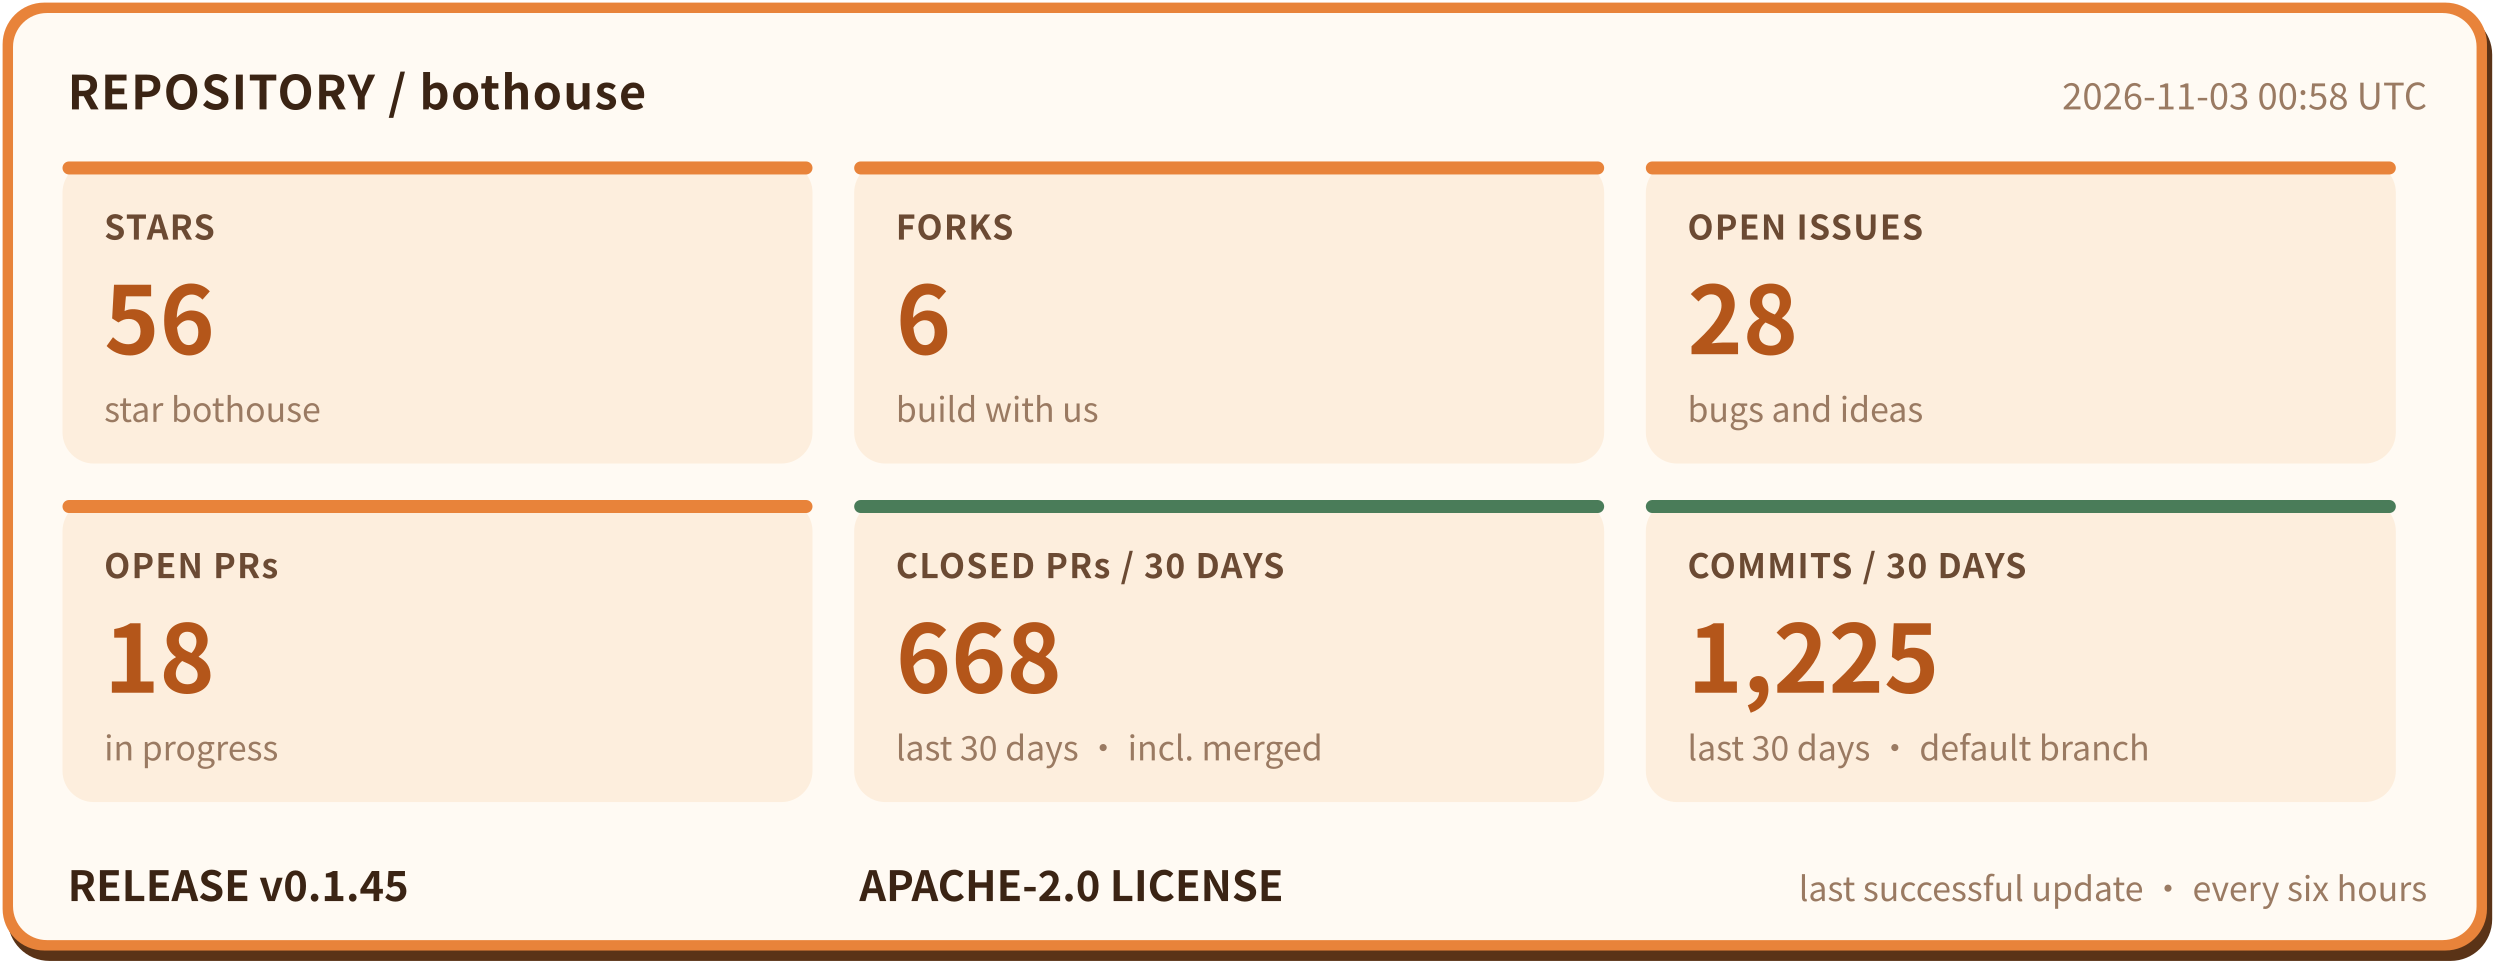
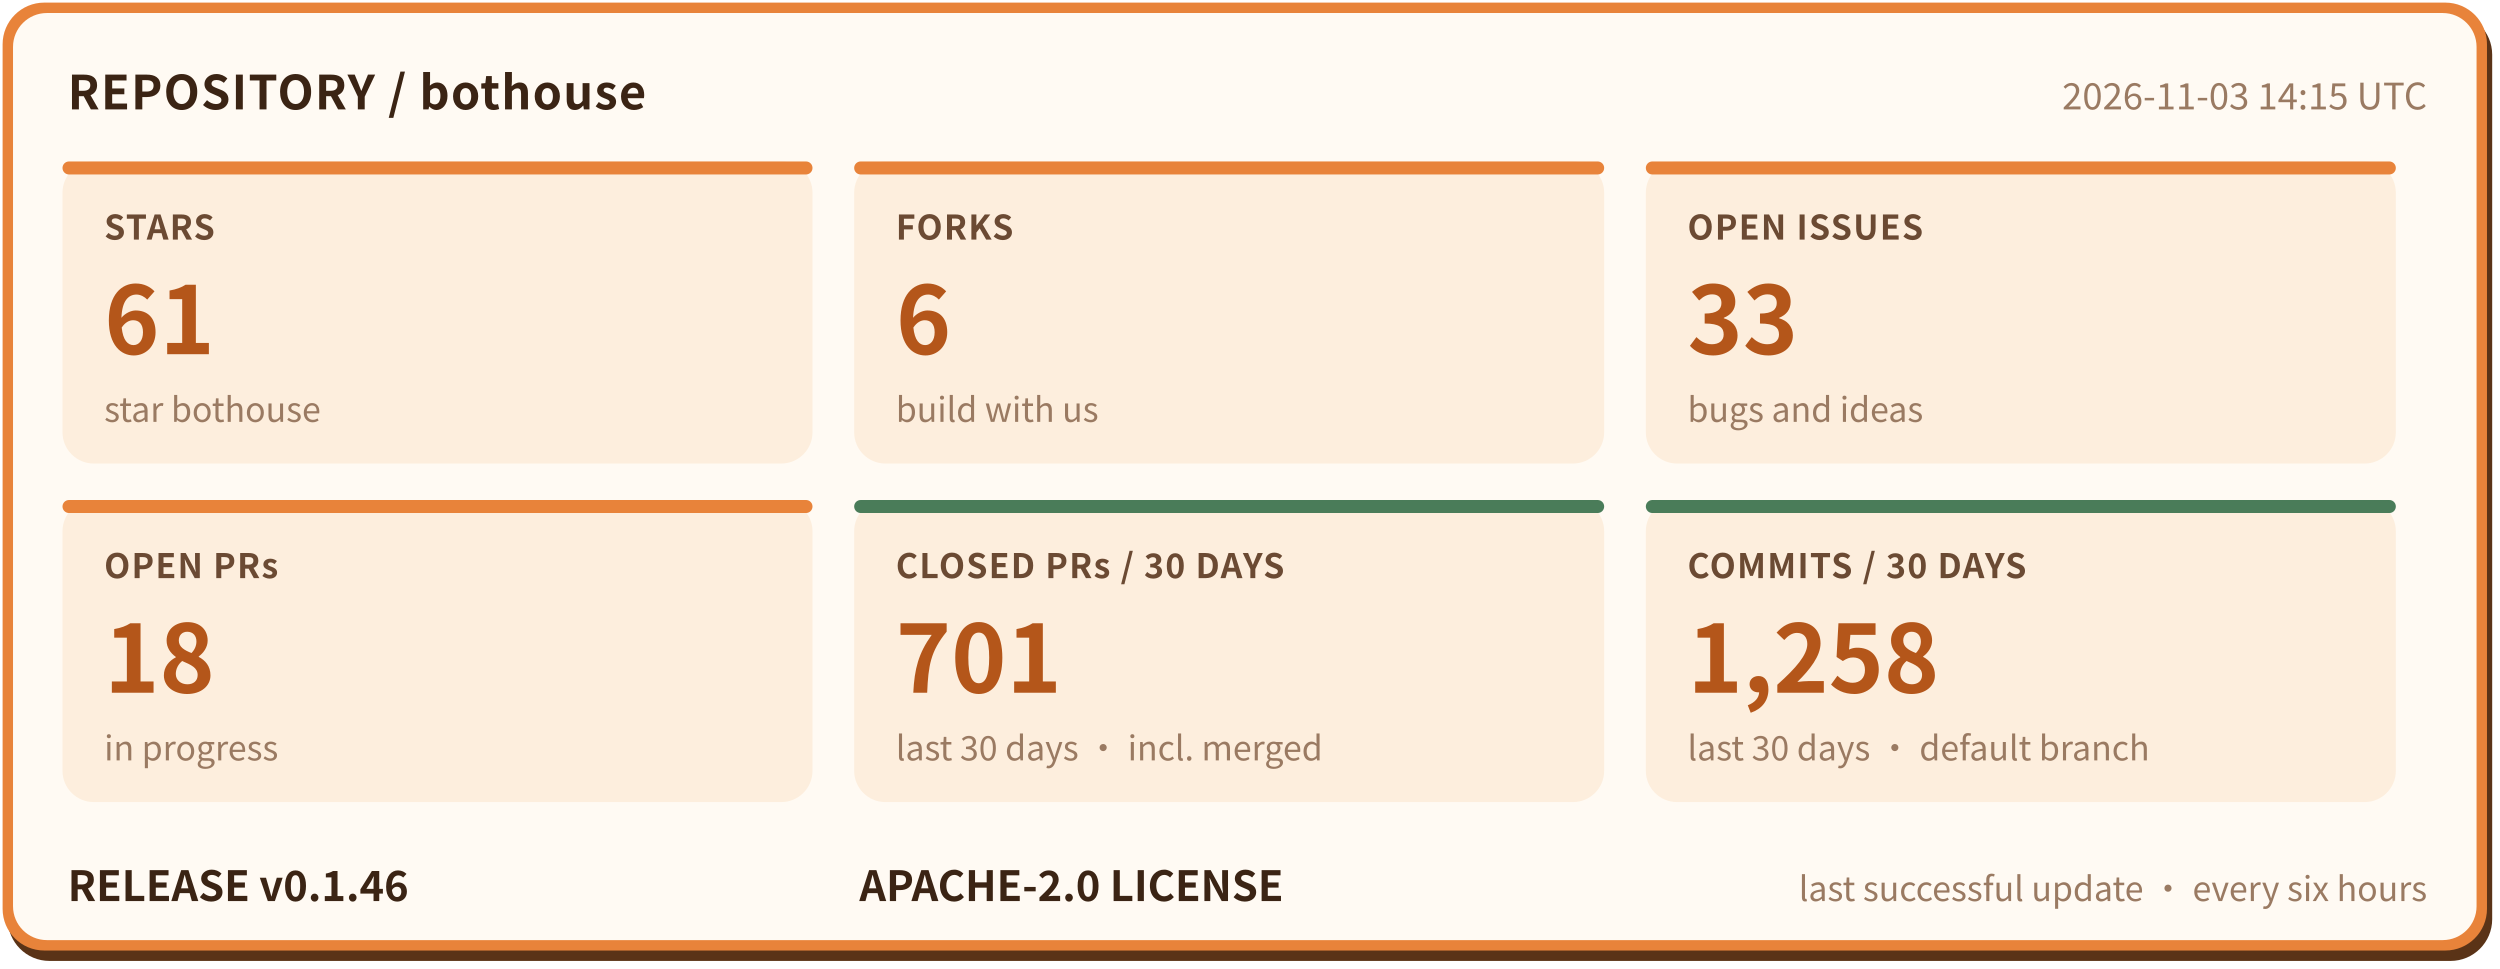
- <svg xmlns="http://www.w3.org/2000/svg" width="960" height="372" viewBox="0 0 960 372" role="img" aria-label="bothouse repository status: STARS 56, FORKS 6, OPEN ISSUES 28, OPEN PRs 18, CLOSED PRs / 30 DAYS 668, COMMITS / 30 DAYS 1225, RELEASE v0.1.45" font-family="'PingFang SC','Hiragino Sans GB','Microsoft YaHei','Noto Sans CJK SC',-apple-system,'Segoe UI',sans-serif">
+ <svg xmlns="http://www.w3.org/2000/svg" width="960" height="372" viewBox="0 0 960 372" role="img" aria-label="bothouse repository status: STARS 61, FORKS 6, OPEN ISSUES 33, OPEN PRs 18, CLOSED PRs / 30 DAYS 701, COMMITS / 30 DAYS 1258, RELEASE v0.1.46" font-family="'PingFang SC','Hiragino Sans GB','Microsoft YaHei','Noto Sans CJK SC',-apple-system,'Segoe UI',sans-serif">
  <rect x="3" y="5" width="954" height="364" rx="16" fill="#5a3317" />
  <rect x="1" y="1" width="954" height="364" rx="16" fill="#e8833a" />
  <rect x="5" y="5" width="946" height="356" rx="13" fill="#fffaf3" />
  <text x="26" y="42" font-size="18" font-weight="700" letter-spacing="0.5" fill="#3b2414">REPOSITORY / bothouse</text>
-   <text x="932" y="42" font-size="14" fill="#9a7a62" text-anchor="end">2026-11-03 00:58 UTC</text>
+   <text x="932" y="42" font-size="14" fill="#9a7a62" text-anchor="end">2026-11-03 14:15 UTC</text>
  <rect x="24" y="62" width="288" height="116" rx="12" fill="#fdeedd" />
  <rect x="24" y="62" width="288" height="5" rx="2.5" fill="#e8833a" />
  <text x="40" y="92" font-size="13" font-weight="600" letter-spacing="0.5" fill="#6b4a33">STARS</text>
-   <text x="40" y="136" font-size="36" font-weight="800" fill="#b4561a">56</text>
+   <text x="40" y="136" font-size="36" font-weight="800" fill="#b4561a">61</text>
  <text x="40" y="162" font-size="13" fill="#9a7a62">star bothouse</text>
  <rect x="328" y="62" width="288" height="116" rx="12" fill="#fdeedd" />
  <rect x="328" y="62" width="288" height="5" rx="2.5" fill="#e8833a" />
  <text x="344" y="92" font-size="13" font-weight="600" letter-spacing="0.5" fill="#6b4a33">FORKS</text>
  <text x="344" y="136" font-size="36" font-weight="800" fill="#b4561a">6</text>
  <text x="344" y="162" font-size="13" fill="#9a7a62">build with us</text>
  <rect x="632" y="62" width="288" height="116" rx="12" fill="#fdeedd" />
  <rect x="632" y="62" width="288" height="5" rx="2.5" fill="#e8833a" />
  <text x="648" y="92" font-size="13" font-weight="600" letter-spacing="0.5" fill="#6b4a33">OPEN ISSUES</text>
-   <text x="648" y="136" font-size="36" font-weight="800" fill="#b4561a">28</text>
+   <text x="648" y="136" font-size="36" font-weight="800" fill="#b4561a">33</text>
  <text x="648" y="162" font-size="13" fill="#9a7a62">bugs and ideas</text>
  <rect x="24" y="192" width="288" height="116" rx="12" fill="#fdeedd" />
  <rect x="24" y="192" width="288" height="5" rx="2.5" fill="#e8833a" />
  <text x="40" y="222" font-size="13" font-weight="600" letter-spacing="0.5" fill="#6b4a33">OPEN PRs</text>
  <text x="40" y="266" font-size="36" font-weight="800" fill="#b4561a">18</text>
  <text x="40" y="292" font-size="13" fill="#9a7a62">in progress</text>
  <rect x="328" y="192" width="288" height="116" rx="12" fill="#fdeedd" />
  <rect x="328" y="192" width="288" height="5" rx="2.5" fill="#4a7c59" />
  <text x="344" y="222" font-size="13" font-weight="600" letter-spacing="0.5" fill="#6b4a33">CLOSED PRs / 30 DAYS</text>
-   <text x="344" y="266" font-size="36" font-weight="800" fill="#b4561a">668</text>
+   <text x="344" y="266" font-size="36" font-weight="800" fill="#b4561a">701</text>
  <text x="344" y="292" font-size="13" fill="#9a7a62">last 30 days · incl. merged</text>
  <rect x="632" y="192" width="288" height="116" rx="12" fill="#fdeedd" />
  <rect x="632" y="192" width="288" height="5" rx="2.5" fill="#4a7c59" />
  <text x="648" y="222" font-size="13" font-weight="600" letter-spacing="0.5" fill="#6b4a33">COMMITS / 30 DAYS</text>
-   <text x="648" y="266" font-size="36" font-weight="800" fill="#b4561a">1,225</text>
+   <text x="648" y="266" font-size="36" font-weight="800" fill="#b4561a">1,258</text>
  <text x="648" y="292" font-size="13" fill="#9a7a62">last 30 days · default branch</text>
-   <text x="26" y="346" font-size="16" font-weight="700" fill="#3b2414">RELEASE v0.1.45</text>
+   <text x="26" y="346" font-size="16" font-weight="700" fill="#3b2414">RELEASE v0.1.46</text>
  <text x="330" y="346" font-size="16" font-weight="700" fill="#3b2414">APACHE-2.0 LICENSE</text>
  <text x="932" y="346" font-size="13" fill="#9a7a62" text-anchor="end">last successful update · every six hours</text>
</svg>
